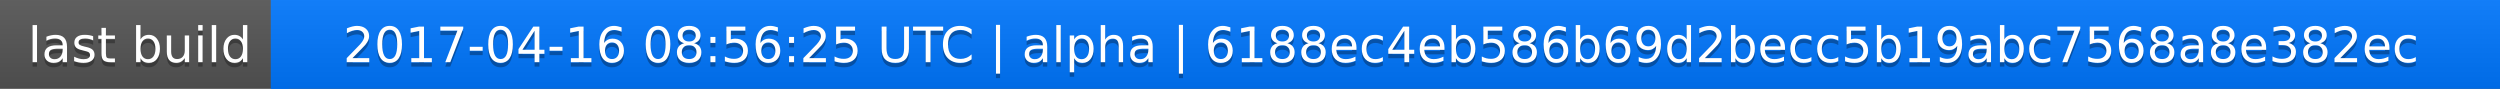
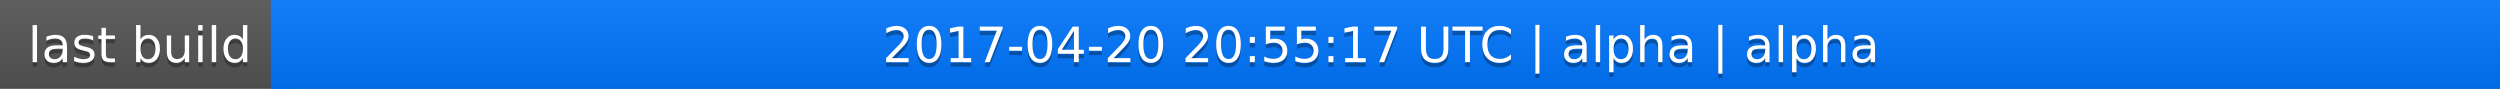
<svg xmlns="http://www.w3.org/2000/svg" width="563" height="20">
  <linearGradient id="a" x2="0" y2="100%">
    <stop offset="0" stop-color="#bbb" stop-opacity=".1" />
    <stop offset="1" stop-opacity=".1" />
  </linearGradient>
  <rect rx="0" width="563" height="20" fill="#555" />
  <rect rx="0" x="61" width="502" height="20" fill="#07f" />
  <path fill="#07f" d="M61 0h4v20h-4z" />
  <rect rx="0" width="563" height="20" fill="url(#a)" />
  <g fill="#fff" text-anchor="middle" font-family="DejaVu Sans,Verdana,Geneva,sans-serif" font-size="11">
    <text x="31.5" y="15" fill="#010101" fill-opacity=".3">last build</text>
    <text x="31.5" y="14">last build</text>
-     <text x="311" y="15" fill="#010101" fill-opacity=".3">2017-04-16 08:56:25 UTC | alpha | 6188ec4eb586b69d2becc5b19abc7568a8e382ec</text>
-     <text x="311" y="14">2017-04-16 08:56:25 UTC | alpha | 6188ec4eb586b69d2becc5b19abc7568a8e382ec</text>
+     <text x="311" y="15" fill="#010101" fill-opacity=".3">2017-04-20 20:55:17 UTC | alpha | alpha</text>
+     <text x="311" y="14">2017-04-20 20:55:17 UTC | alpha | alpha</text>
  </g>
</svg>
